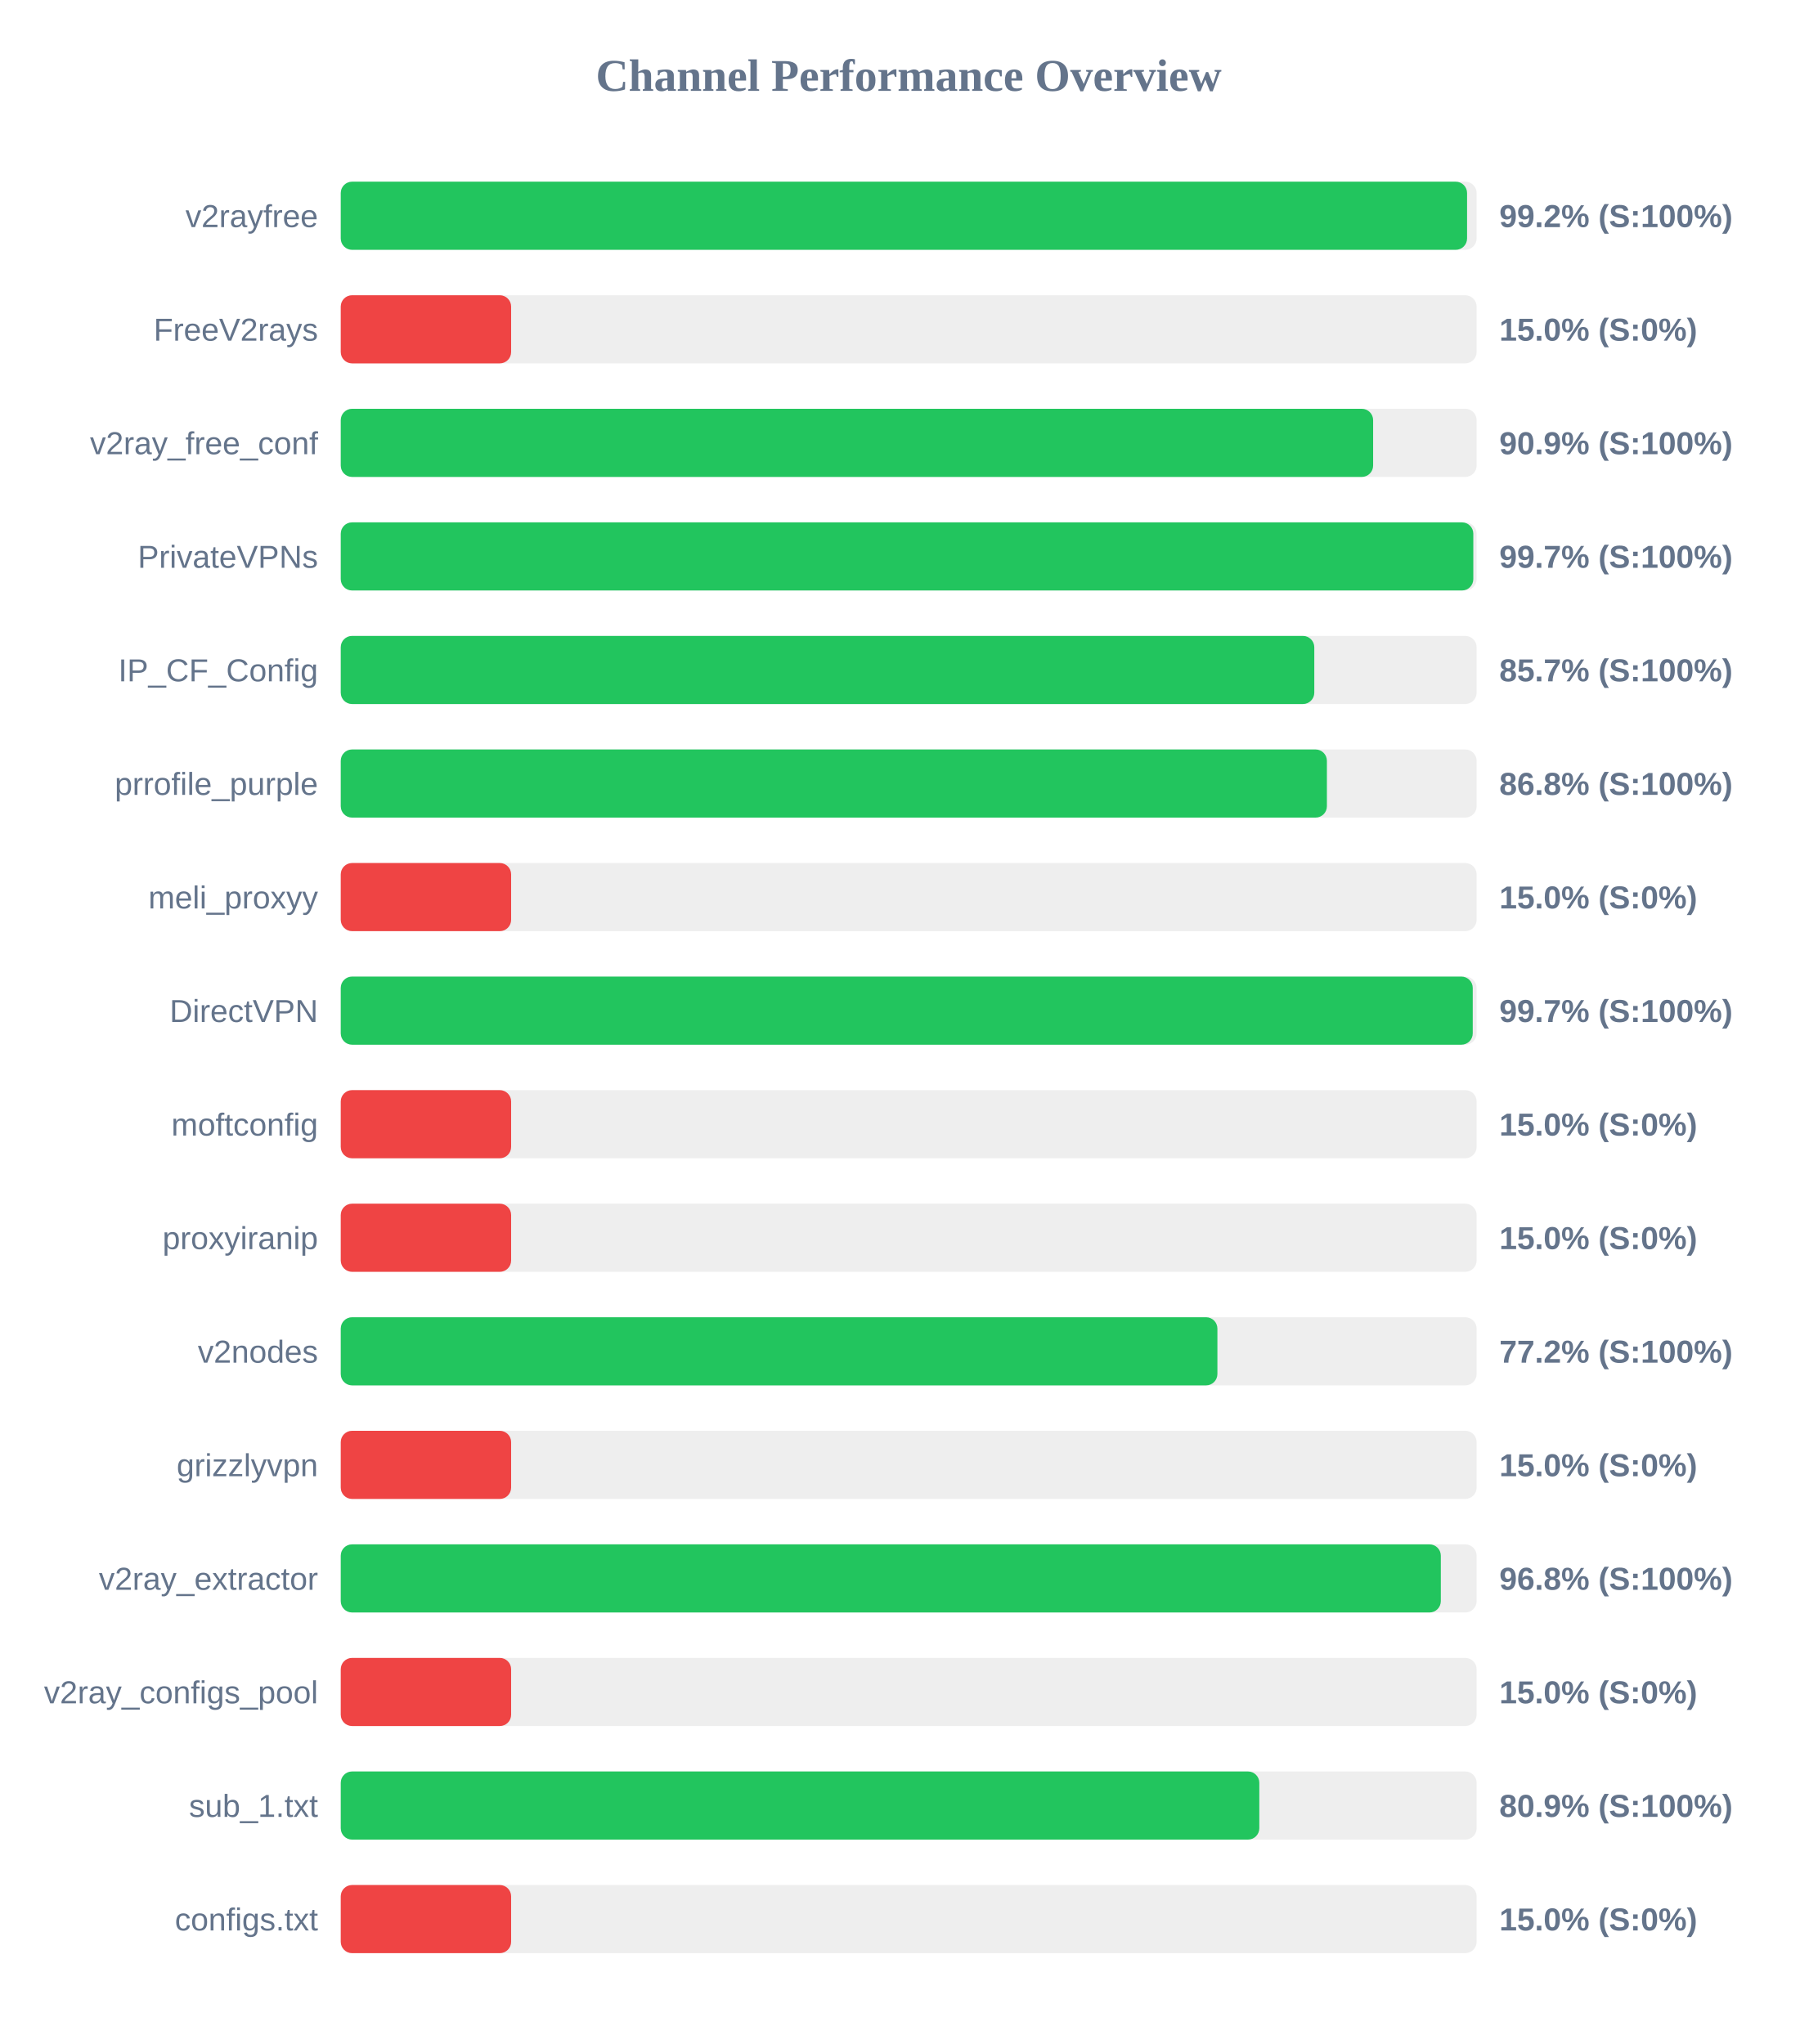
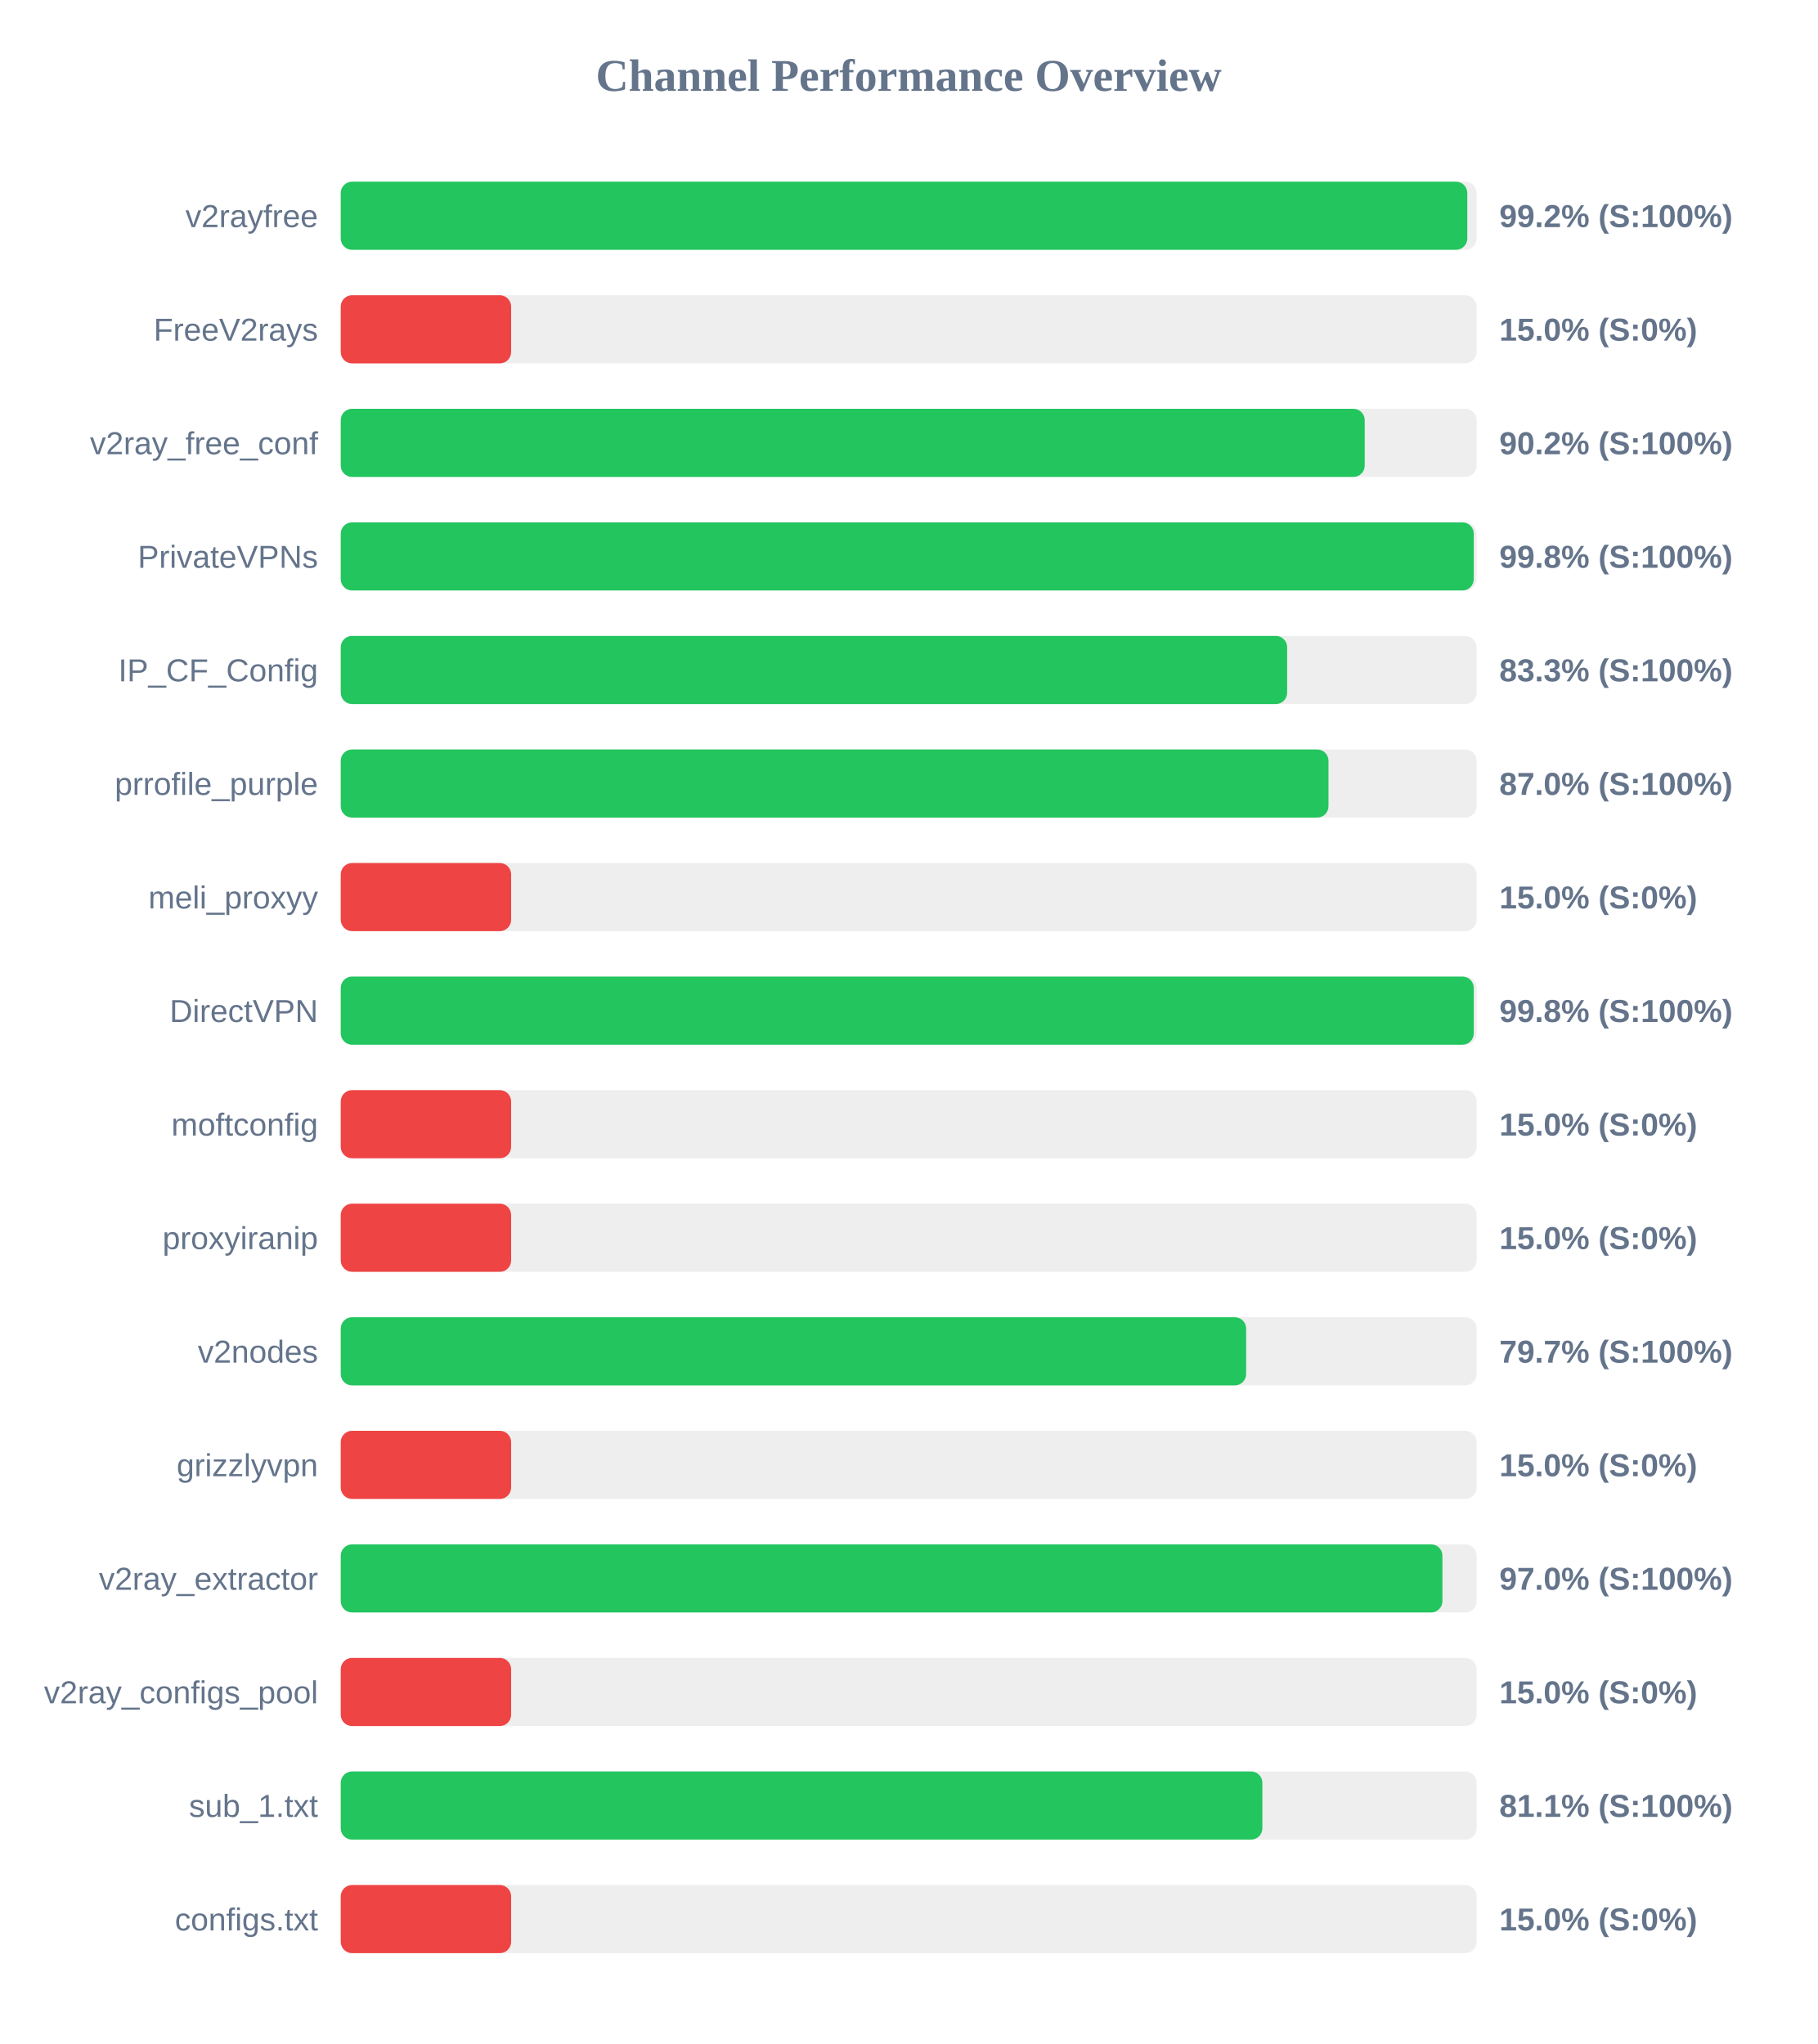
<svg xmlns="http://www.w3.org/2000/svg" width="800" height="900" version="1.1">
  <style>
        .row { font: 14px Arial; fill: #64748b; }
        .score { font: bold 14px Arial; fill: #64748b; }
    </style>
  <text x="400" y="40" text-anchor="middle" font-size="20px" font-weight="bold" fill="#64748b">Channel Performance Overview</text>
  <rect x="150" y="80" width="500" height="30" fill="#eee" rx="5" />
-   <rect x="150" y="80" width="495.8" height="30" fill="#22c55e" rx="5" />
+   <rect x="150" y="80" width="495.9" height="30" fill="#22c55e" rx="5" />
  <text x="140" y="100" text-anchor="end" class="row">v2rayfree</text>
  <text x="660" y="100" text-anchor="start" class="score">99.2% (S:100%)</text>
  <rect x="150" y="130" width="500" height="30" fill="#eee" rx="5" />
  <rect x="150" y="130" width="75.0" height="30" fill="#ef4444" rx="5" />
  <text x="140" y="150" text-anchor="end" class="row">FreeV2rays</text>
  <text x="660" y="150" text-anchor="start" class="score">15.0% (S:0%)</text>
  <rect x="150" y="180" width="500" height="30" fill="#eee" rx="5" />
-   <rect x="150" y="180" width="454.45" height="30" fill="#22c55e" rx="5" />
+   <rect x="150" y="180" width="450.75" height="30" fill="#22c55e" rx="5" />
  <text x="140" y="200" text-anchor="end" class="row">v2ray_free_conf</text>
-   <text x="660" y="200" text-anchor="start" class="score">90.9% (S:100%)</text>
+   <text x="660" y="200" text-anchor="start" class="score">90.2% (S:100%)</text>
  <rect x="150" y="230" width="500" height="30" fill="#eee" rx="5" />
-   <rect x="150" y="230" width="498.55" height="30" fill="#22c55e" rx="5" />
+   <rect x="150" y="230" width="498.75" height="30" fill="#22c55e" rx="5" />
  <text x="140" y="250" text-anchor="end" class="row">PrivateVPNs</text>
-   <text x="660" y="250" text-anchor="start" class="score">99.7% (S:100%)</text>
+   <text x="660" y="250" text-anchor="start" class="score">99.8% (S:100%)</text>
  <rect x="150" y="280" width="500" height="30" fill="#eee" rx="5" />
-   <rect x="150" y="280" width="428.55" height="30" fill="#22c55e" rx="5" />
+   <rect x="150" y="280" width="416.6" height="30" fill="#22c55e" rx="5" />
  <text x="140" y="300" text-anchor="end" class="row">IP_CF_Config</text>
-   <text x="660" y="300" text-anchor="start" class="score">85.7% (S:100%)</text>
+   <text x="660" y="300" text-anchor="start" class="score">83.3% (S:100%)</text>
  <rect x="150" y="330" width="500" height="30" fill="#eee" rx="5" />
-   <rect x="150" y="330" width="434.1" height="30" fill="#22c55e" rx="5" />
+   <rect x="150" y="330" width="434.8" height="30" fill="#22c55e" rx="5" />
  <text x="140" y="350" text-anchor="end" class="row">prrofile_purple</text>
-   <text x="660" y="350" text-anchor="start" class="score">86.8% (S:100%)</text>
+   <text x="660" y="350" text-anchor="start" class="score">87.0% (S:100%)</text>
  <rect x="150" y="380" width="500" height="30" fill="#eee" rx="5" />
  <rect x="150" y="380" width="75.0" height="30" fill="#ef4444" rx="5" />
  <text x="140" y="400" text-anchor="end" class="row">meli_proxyy</text>
  <text x="660" y="400" text-anchor="start" class="score">15.0% (S:0%)</text>
  <rect x="150" y="430" width="500" height="30" fill="#eee" rx="5" />
-   <rect x="150" y="430" width="498.3" height="30" fill="#22c55e" rx="5" />
+   <rect x="150" y="430" width="498.75" height="30" fill="#22c55e" rx="5" />
  <text x="140" y="450" text-anchor="end" class="row">DirectVPN</text>
-   <text x="660" y="450" text-anchor="start" class="score">99.7% (S:100%)</text>
+   <text x="660" y="450" text-anchor="start" class="score">99.8% (S:100%)</text>
  <rect x="150" y="480" width="500" height="30" fill="#eee" rx="5" />
  <rect x="150" y="480" width="75.0" height="30" fill="#ef4444" rx="5" />
  <text x="140" y="500" text-anchor="end" class="row">moftconfig</text>
  <text x="660" y="500" text-anchor="start" class="score">15.0% (S:0%)</text>
  <rect x="150" y="530" width="500" height="30" fill="#eee" rx="5" />
  <rect x="150" y="530" width="75.0" height="30" fill="#ef4444" rx="5" />
  <text x="140" y="550" text-anchor="end" class="row">proxyiranip</text>
  <text x="660" y="550" text-anchor="start" class="score">15.0% (S:0%)</text>
  <rect x="150" y="580" width="500" height="30" fill="#eee" rx="5" />
-   <rect x="150" y="580" width="385.9" height="30" fill="#22c55e" rx="5" />
+   <rect x="150" y="580" width="398.55" height="30" fill="#22c55e" rx="5" />
  <text x="140" y="600" text-anchor="end" class="row">v2nodes</text>
-   <text x="660" y="600" text-anchor="start" class="score">77.2% (S:100%)</text>
+   <text x="660" y="600" text-anchor="start" class="score">79.7% (S:100%)</text>
  <rect x="150" y="630" width="500" height="30" fill="#eee" rx="5" />
  <rect x="150" y="630" width="75.0" height="30" fill="#ef4444" rx="5" />
  <text x="140" y="650" text-anchor="end" class="row">grizzlyvpn</text>
  <text x="660" y="650" text-anchor="start" class="score">15.0% (S:0%)</text>
  <rect x="150" y="680" width="500" height="30" fill="#eee" rx="5" />
-   <rect x="150" y="680" width="484.25" height="30" fill="#22c55e" rx="5" />
+   <rect x="150" y="680" width="484.95" height="30" fill="#22c55e" rx="5" />
  <text x="140" y="700" text-anchor="end" class="row">v2ray_extractor</text>
-   <text x="660" y="700" text-anchor="start" class="score">96.8% (S:100%)</text>
+   <text x="660" y="700" text-anchor="start" class="score">97.0% (S:100%)</text>
  <rect x="150" y="730" width="500" height="30" fill="#eee" rx="5" />
  <rect x="150" y="730" width="75.0" height="30" fill="#ef4444" rx="5" />
  <text x="140" y="750" text-anchor="end" class="row">v2ray_configs_pool</text>
  <text x="660" y="750" text-anchor="start" class="score">15.0% (S:0%)</text>
  <rect x="150" y="780" width="500" height="30" fill="#eee" rx="5" />
-   <rect x="150" y="780" width="404.35" height="30" fill="#22c55e" rx="5" />
+   <rect x="150" y="780" width="405.7" height="30" fill="#22c55e" rx="5" />
  <text x="140" y="800" text-anchor="end" class="row">sub_1.txt</text>
-   <text x="660" y="800" text-anchor="start" class="score">80.9% (S:100%)</text>
+   <text x="660" y="800" text-anchor="start" class="score">81.1% (S:100%)</text>
  <rect x="150" y="830" width="500" height="30" fill="#eee" rx="5" />
  <rect x="150" y="830" width="75.0" height="30" fill="#ef4444" rx="5" />
  <text x="140" y="850" text-anchor="end" class="row">configs.txt</text>
  <text x="660" y="850" text-anchor="start" class="score">15.0% (S:0%)</text>
</svg>
